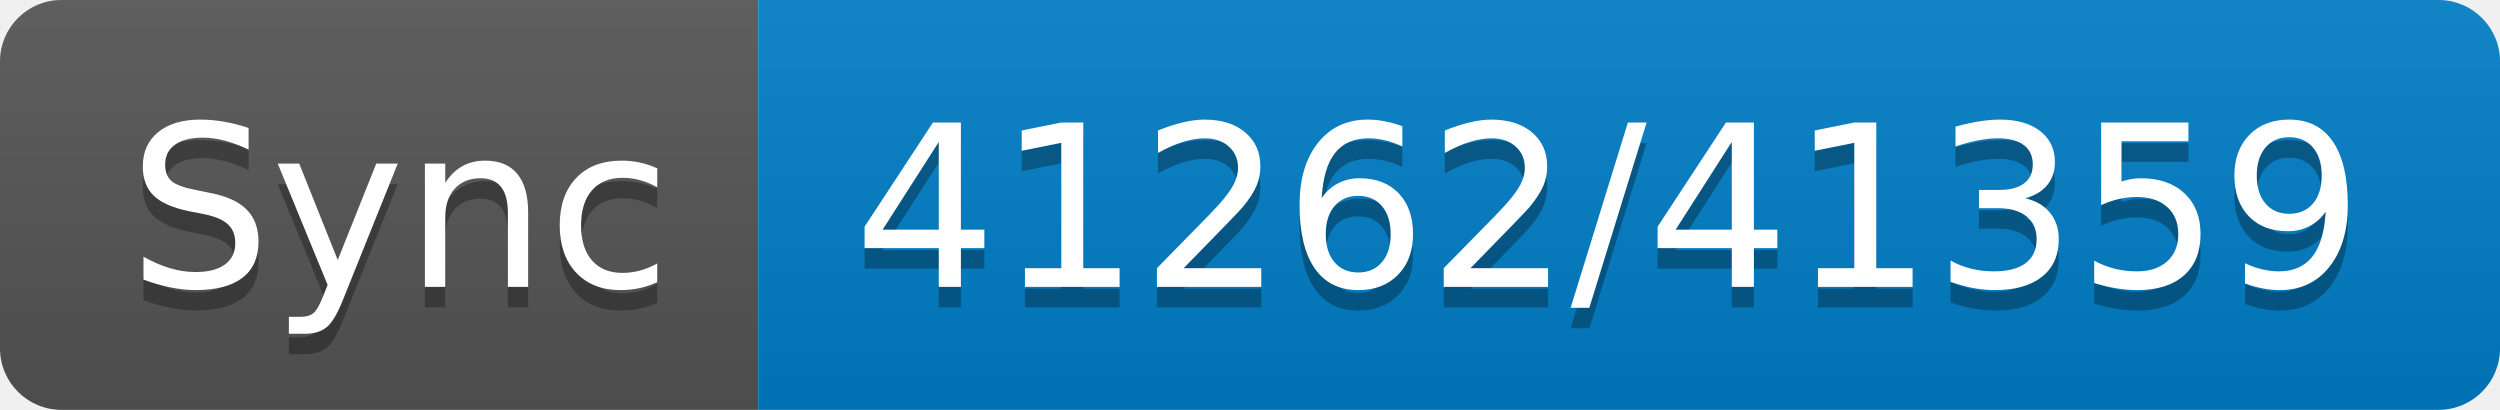
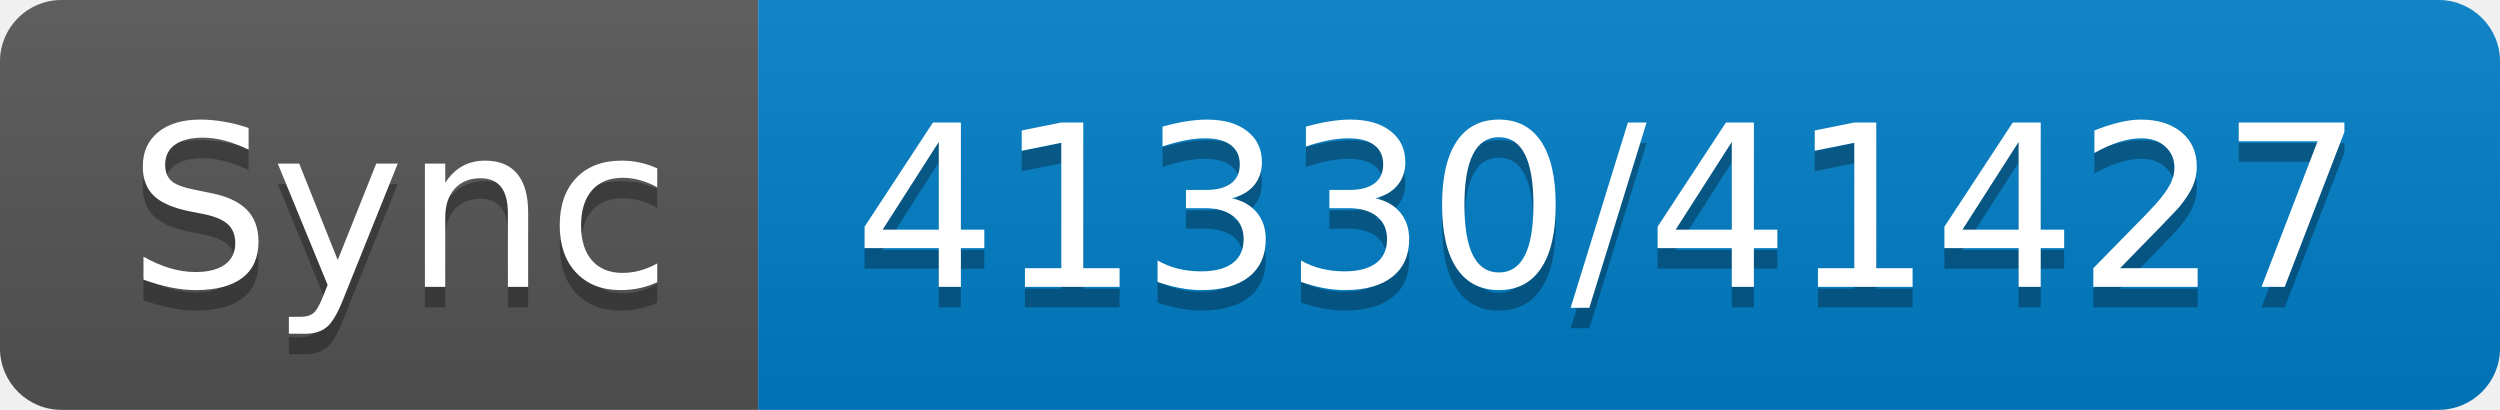
- <svg xmlns="http://www.w3.org/2000/svg" width="122" height="20" role="img" aria-label="Sync: 41262/41359">
+ <svg xmlns="http://www.w3.org/2000/svg" width="122" height="20" role="img" aria-label="Sync: 41330/41427">
  <linearGradient id="s" x2="0" y2="100%">
    <stop offset="0" stop-color="#bbb" stop-opacity=".1" />
    <stop offset="1" stop-opacity=".1" />
  </linearGradient>
  <clipPath id="r">
    <rect width="122" height="20" rx="3" fill="#fff" />
  </clipPath>
  <g clip-path="url(#r)">
    <rect width="37" height="20" fill="#555" />
    <rect x="37" width="85" height="20" fill="#007ec6" />
    <rect width="122" height="20" fill="url(#s)" />
  </g>
  <g fill="#fff" text-anchor="middle" font-family="Verdana,Geneva,DejaVu Sans,sans-serif" text-rendering="geometricPrecision" font-size="110">
    <text aria-hidden="true" x="195" y="150" fill="#010101" fill-opacity=".3" transform="scale(.1)" textLength="270">Sync</text>
    <text x="195" y="140" transform="scale(.1)" fill="#fff" textLength="270">Sync</text>
-     <text aria-hidden="true" x="785" y="150" fill="#010101" fill-opacity=".3" transform="scale(.1)" textLength="750">41262/41359</text>
-     <text x="785" y="140" transform="scale(.1)" fill="#fff" textLength="750">41262/41359</text>
+     <text aria-hidden="true" x="785" y="150" fill="#010101" fill-opacity=".3" transform="scale(.1)" textLength="750">41330/41427</text>
+     <text x="785" y="140" transform="scale(.1)" fill="#fff" textLength="750">41330/41427</text>
  </g>
</svg>
